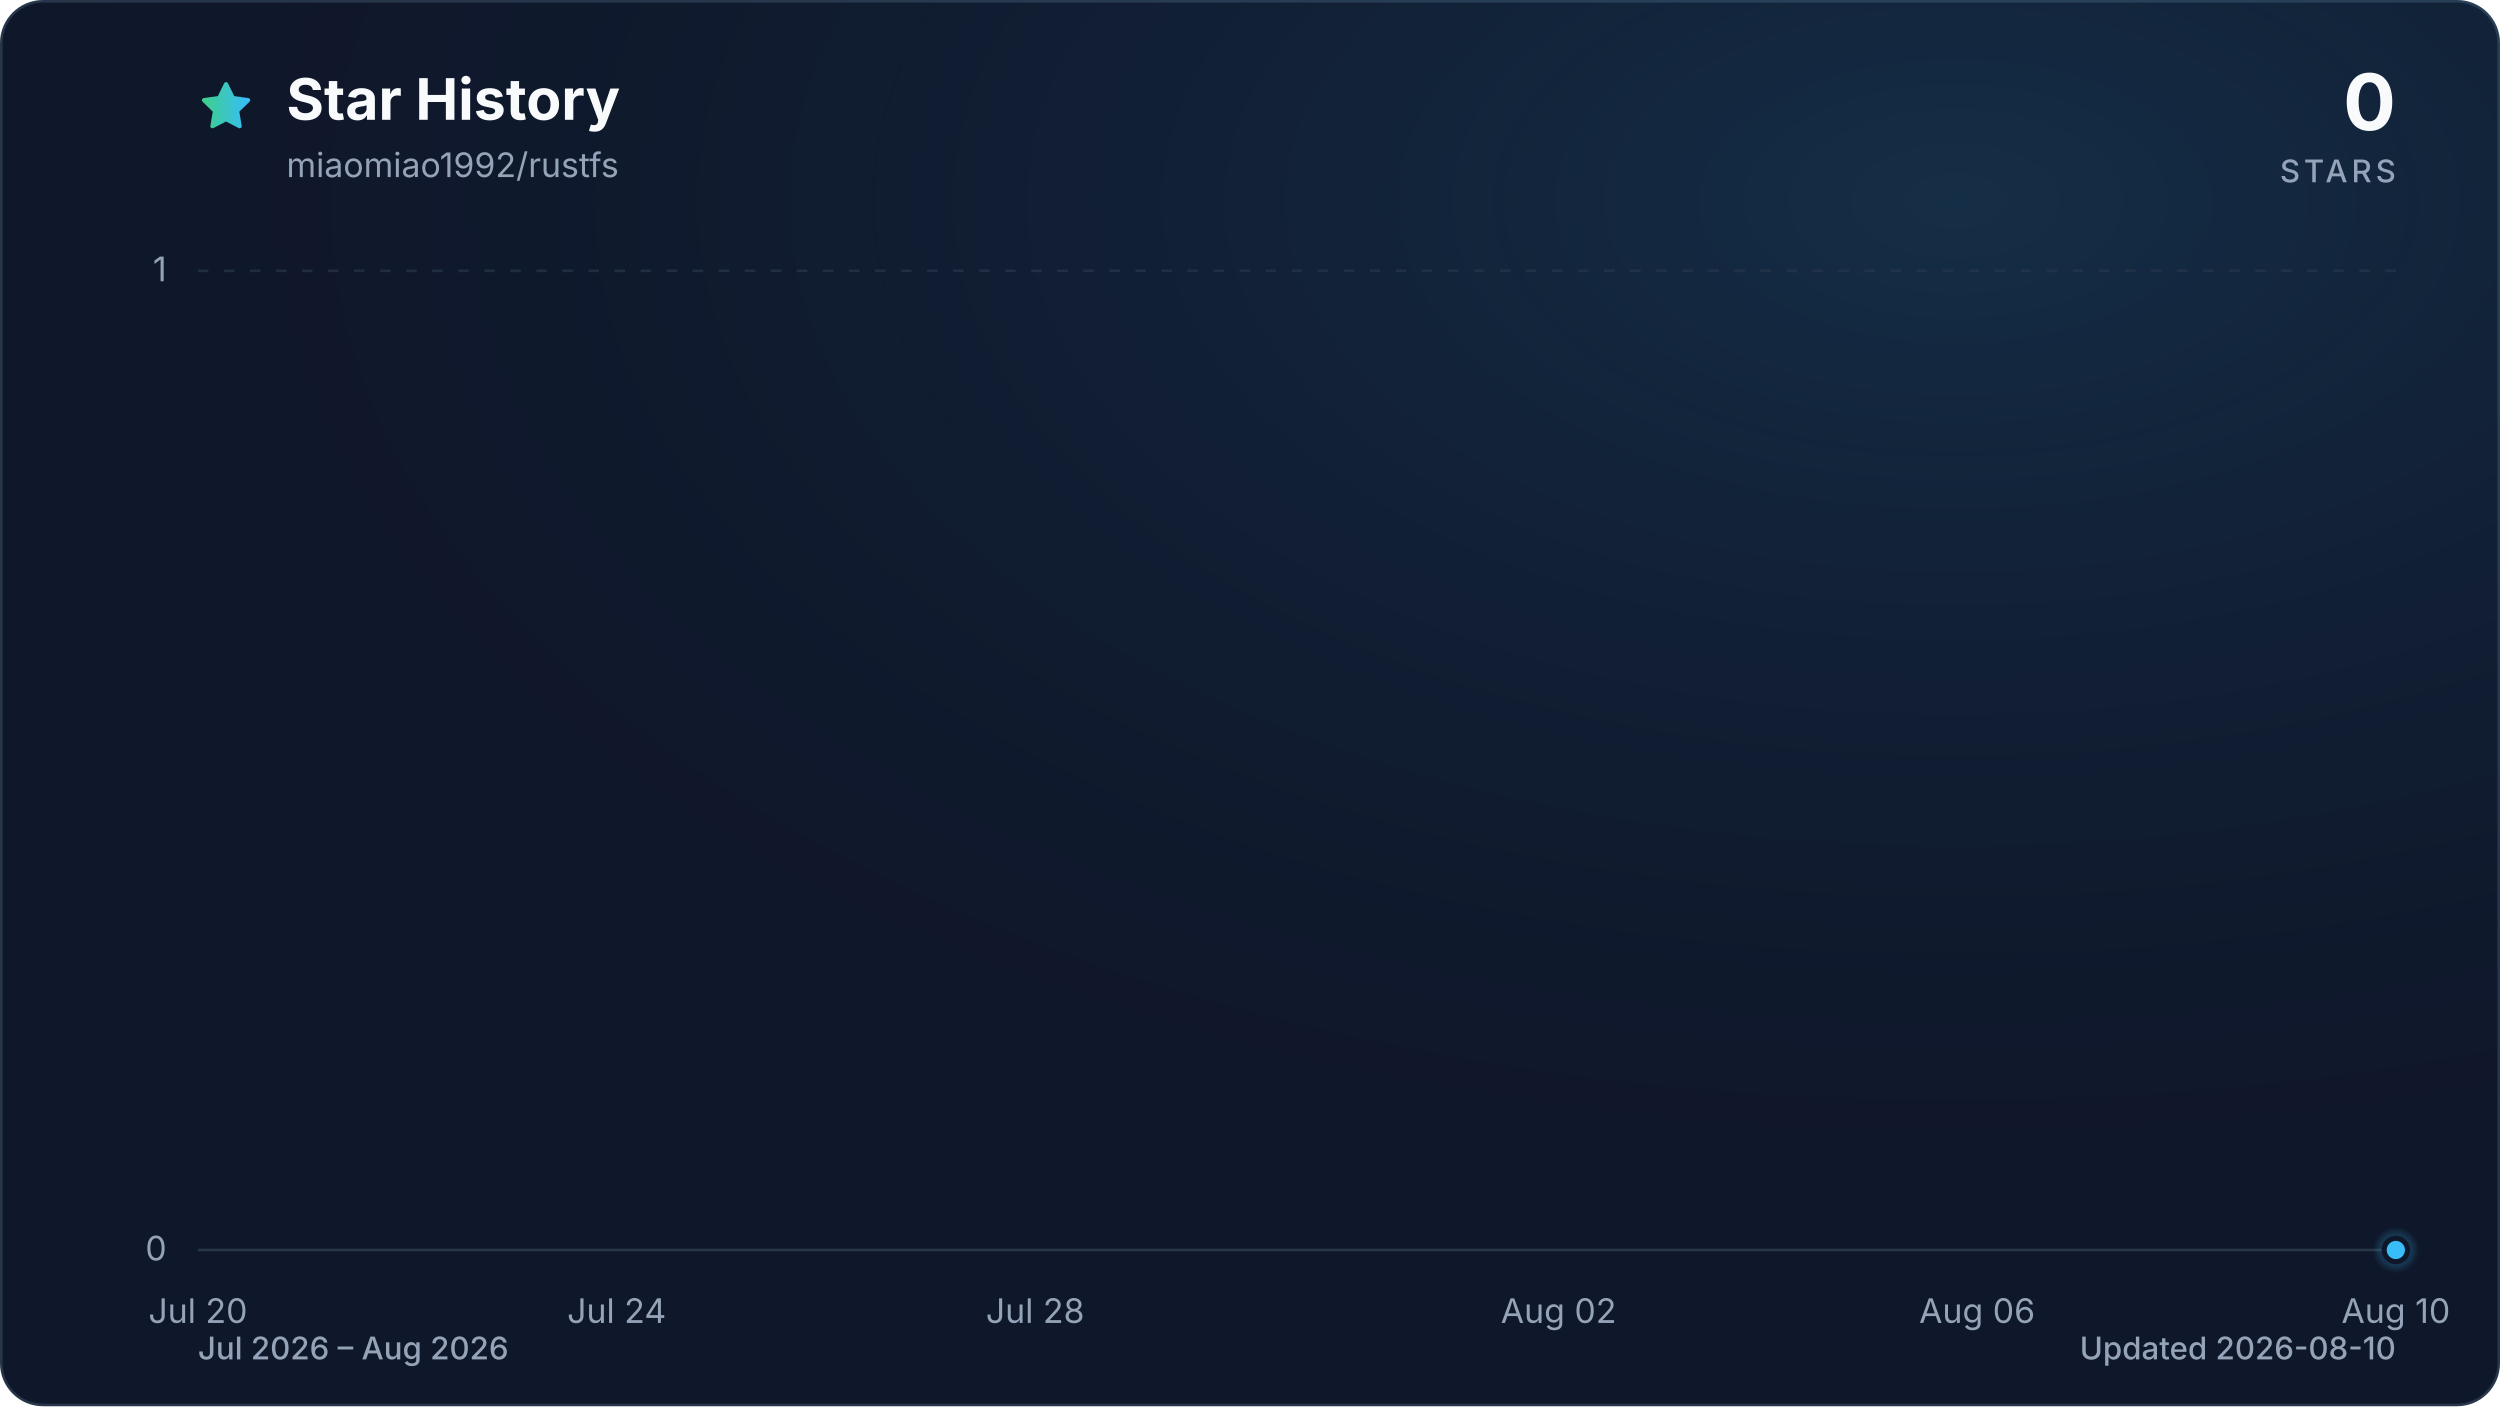
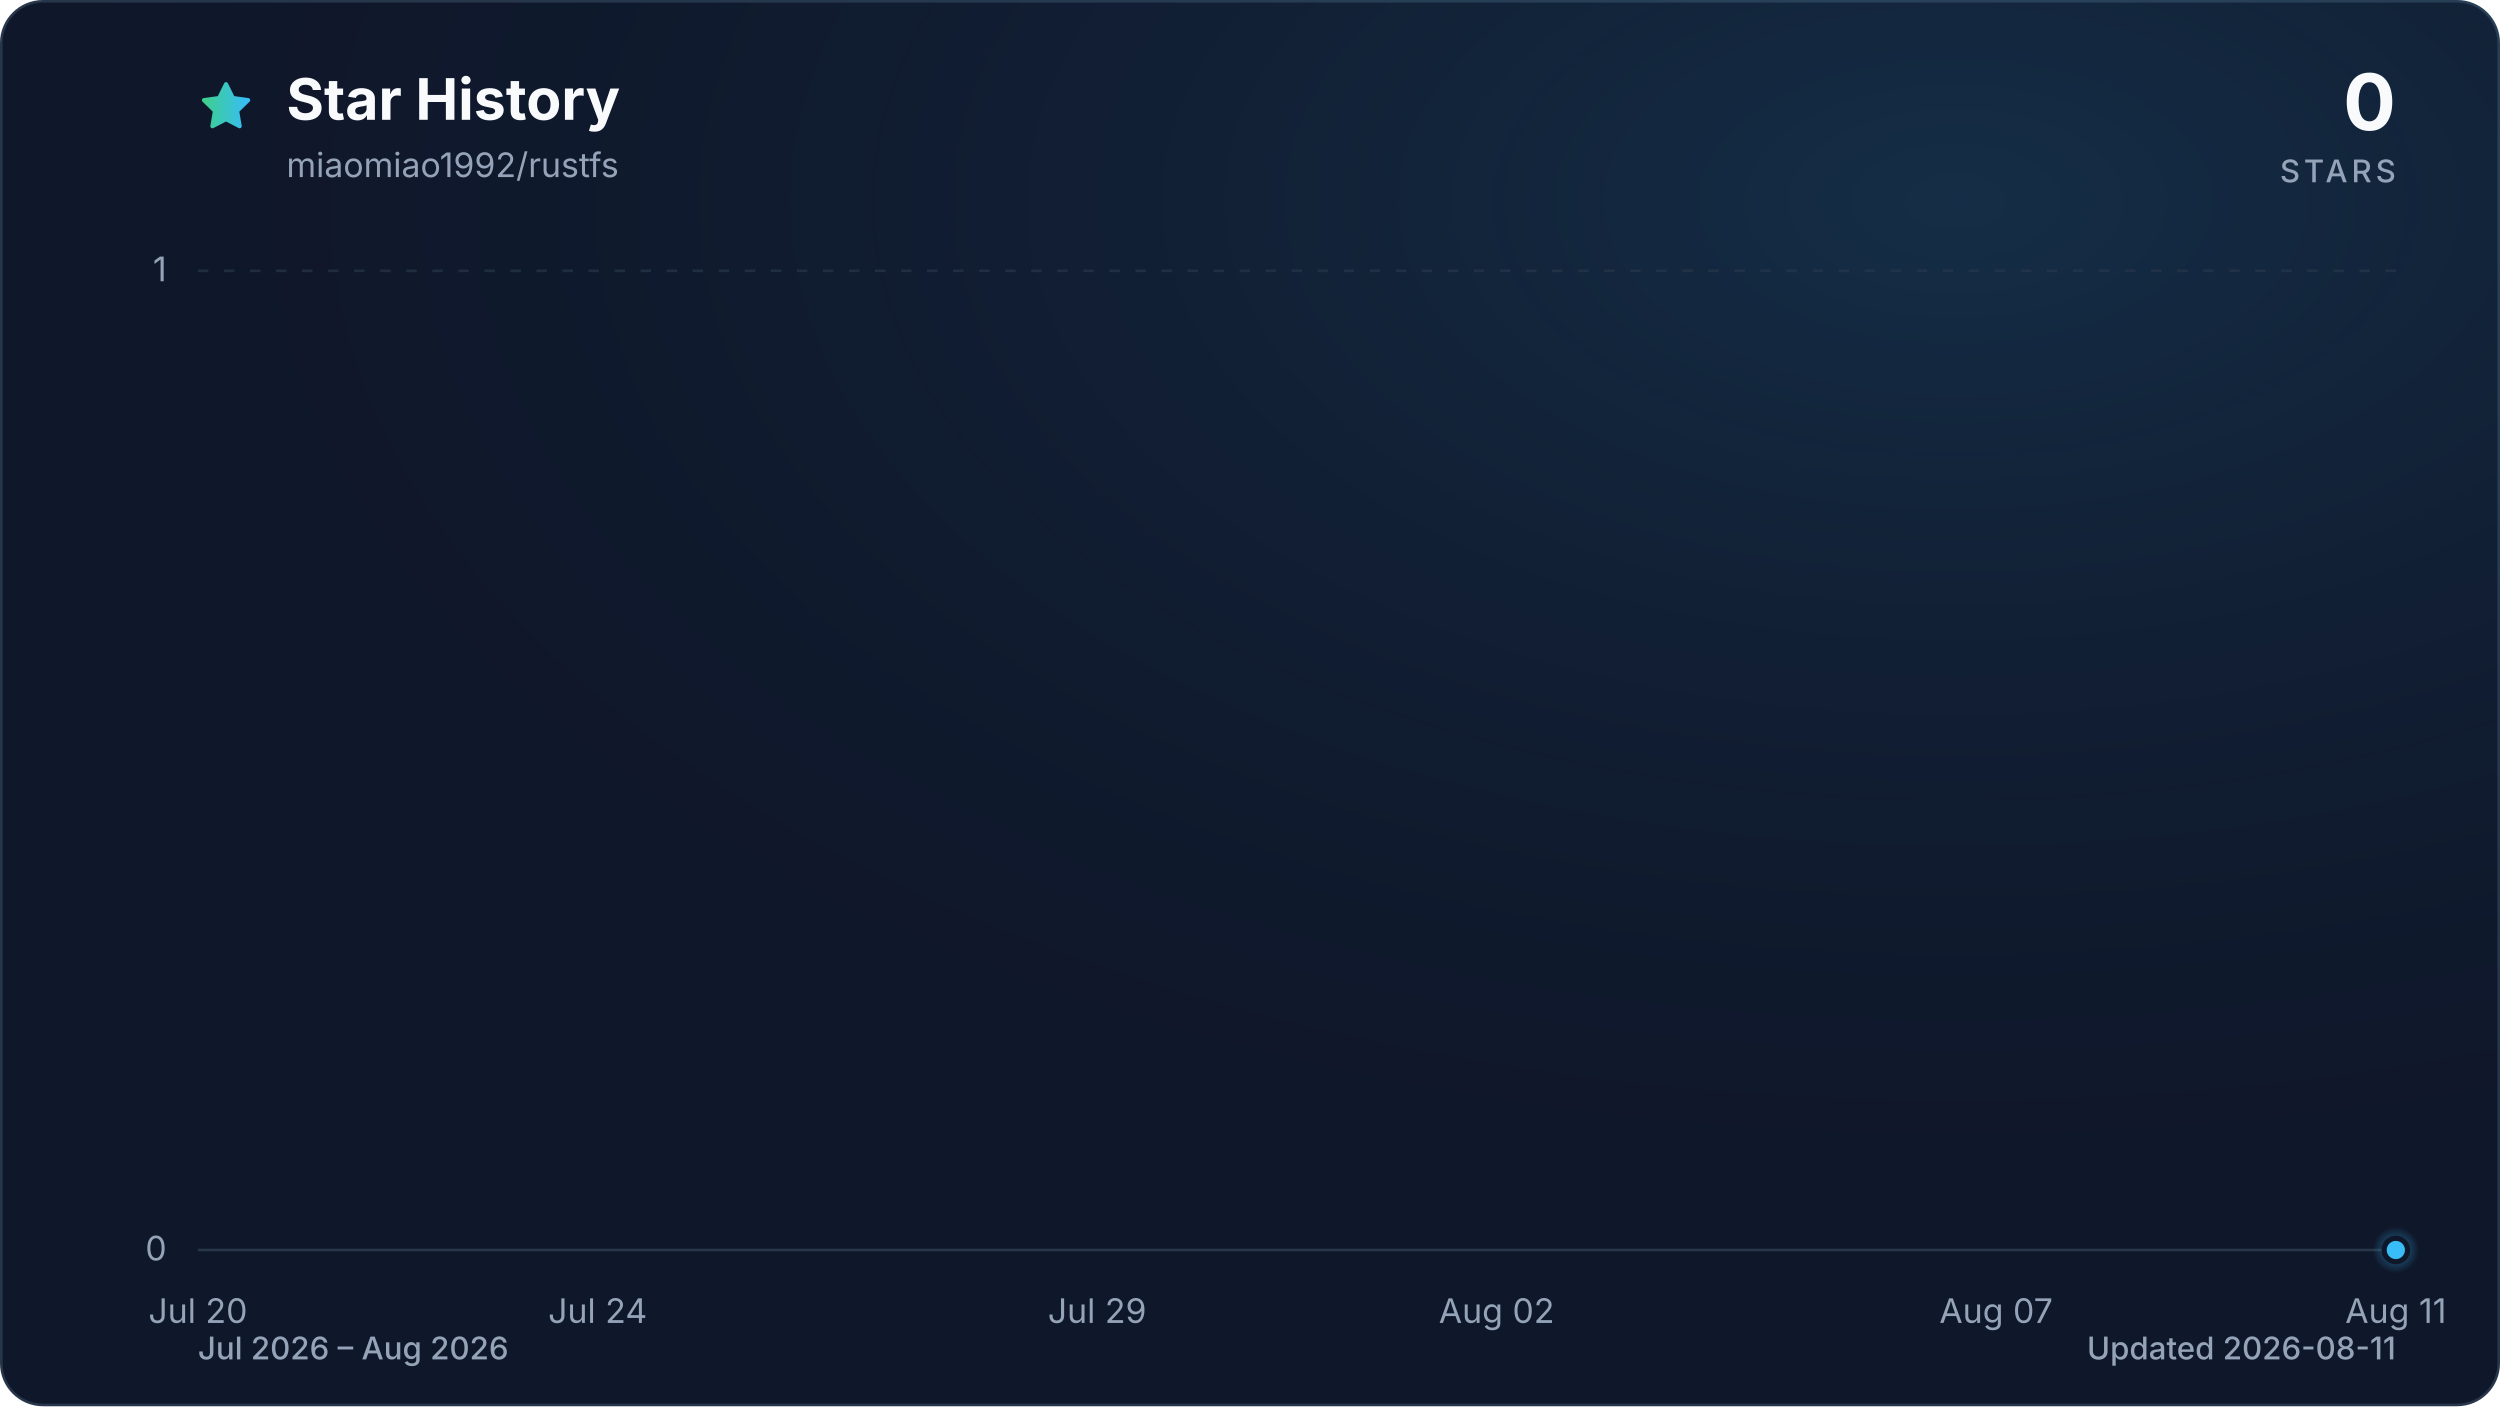
<svg xmlns="http://www.w3.org/2000/svg" viewBox="0 0 960 540" role="img" aria-labelledby="title description" data-style="gradient" data-variant="glow" data-animated="true">
  <defs>
    <linearGradient id="trend" x1="0" y1="0" x2="1" y2="0">
      <stop offset="0%" stop-color="#3ecf8e" />
      <stop offset="100%" stop-color="#38bdf8" />
    </linearGradient>
    <linearGradient id="area" x1="0" y1="0" x2="0" y2="1">
      <stop offset="0%" stop-color="#3ecf8e" stop-opacity="0.30" />
      <stop offset="55%" stop-color="#38bdf8" stop-opacity="0.10" />
      <stop offset="100%" stop-color="#38bdf8" stop-opacity="0.01" />
    </linearGradient>
    <radialGradient id="marker-halo" cx="50%" cy="50%" r="50%">
      <stop offset="0%" stop-color="#38bdf8" stop-opacity="0.55" />
      <stop offset="100%" stop-color="#38bdf8" stop-opacity="0" />
    </radialGradient>
    <radialGradient id="surface-glow" cx="78%" cy="14%" r="80%">
      <stop offset="0%" stop-color="#38bdf8" stop-opacity="0.14" />
      <stop offset="100%" stop-color="#0f172a" stop-opacity="0" />
    </radialGradient>
    <filter id="trend-glow" x="-20%" y="-20%" width="140%" height="140%">
      <feGaussianBlur stdDeviation="7" />
    </filter>
  </defs>
  <style>
.trend-enter{transform-box:fill-box;transform-origin:center;animation:trend-enter 520ms cubic-bezier(0.16,1,0.3,1)}
.marker-enter{transform-box:fill-box;transform-origin:center;animation:marker-enter 320ms cubic-bezier(0.16,1,0.3,1) 200ms both}
.marker-pulse{transform-box:fill-box;transform-origin:center;animation:marker-pulse 2.6s ease-out infinite}
@keyframes trend-enter{from{opacity:.35;transform:translateY(10px)}to{opacity:1;transform:translateY(0)}}
@keyframes marker-enter{from{opacity:0;transform:scale(.4)}to{opacity:1;transform:scale(1)}}
@keyframes marker-pulse{0%{opacity:.5;transform:scale(.7)}70%,100%{opacity:0;transform:scale(2.1)}}
@media (prefers-reduced-motion:reduce){.trend-enter,.marker-enter,.marker-pulse{animation:none!important}}
@media (prefers-reduced-motion:reduce){.marker-pulse{opacity:0}}
</style>
  <rect x="0.5" y="0.5" width="959" height="539" fill="#0f172a" stroke="#27364a" stroke-width="1" rx="16" />
  <rect width="960" height="540" fill="url(#surface-glow)" rx="16" />
  <path d="M12 2.6l2.9 5.9 6.5.9-4.7 4.6 1.1 6.5-5.8-3-5.8 3 1.1-6.5-4.7-4.6 6.5-.9L12 2.6Z" transform="translate(76 30) scale(.9)" fill="url(#trend)" stroke="url(#trend)" stroke-width="1.8" stroke-linejoin="round" aria-hidden="true" />
  <text x="110" y="46" fill="#f8fafc" font-family="ui-sans-serif, system-ui, -apple-system, BlinkMacSystemFont, 'Segoe UI', sans-serif" font-size="22" font-weight="700">Star History</text>
  <text x="110" y="68" fill="#94a3b8" font-family="ui-sans-serif, system-ui, -apple-system, BlinkMacSystemFont, 'Segoe UI', sans-serif" font-size="13">miaomiao1992/rustfs</text>
  <text x="920" y="50" fill="#f8fafc" font-family="ui-sans-serif, system-ui, -apple-system, BlinkMacSystemFont, 'Segoe UI', sans-serif" font-size="30" font-weight="700" text-anchor="end">0</text>
  <text x="920" y="70" fill="#94a3b8" font-family="ui-sans-serif, system-ui, -apple-system, BlinkMacSystemFont, 'Segoe UI', sans-serif" font-size="12" font-weight="500" letter-spacing="1.5" text-anchor="end">STARS</text>
  <line x1="76" y1="480.0" x2="920" y2="480.0" stroke="#27364a" stroke-width="1" stroke-dasharray="0" opacity="1" />
  <text x="64" y="484.0" fill="#94a3b8" font-family="ui-sans-serif, system-ui, -apple-system, BlinkMacSystemFont, 'Segoe UI', sans-serif" font-size="13" text-anchor="end">0</text>
  <line x1="76" y1="104.0" x2="920" y2="104.0" stroke="#27364a" stroke-width="1" stroke-dasharray="4 6" opacity="0.7" />
  <text x="64" y="108.0" fill="#94a3b8" font-family="ui-sans-serif, system-ui, -apple-system, BlinkMacSystemFont, 'Segoe UI', sans-serif" font-size="13" text-anchor="end">1</text>
  <text x="76.0" y="508" fill="#94a3b8" font-family="ui-sans-serif, system-ui, -apple-system, BlinkMacSystemFont, 'Segoe UI', sans-serif" font-size="13" text-anchor="middle">Jul 20</text>
-   <text x="236.8" y="508" fill="#94a3b8" font-family="ui-sans-serif, system-ui, -apple-system, BlinkMacSystemFont, 'Segoe UI', sans-serif" font-size="13" text-anchor="middle">Jul 24</text>
-   <text x="397.5" y="508" fill="#94a3b8" font-family="ui-sans-serif, system-ui, -apple-system, BlinkMacSystemFont, 'Segoe UI', sans-serif" font-size="13" text-anchor="middle">Jul 28</text>
-   <text x="598.5" y="508" fill="#94a3b8" font-family="ui-sans-serif, system-ui, -apple-system, BlinkMacSystemFont, 'Segoe UI', sans-serif" font-size="13" text-anchor="middle">Aug 02</text>
-   <text x="759.2" y="508" fill="#94a3b8" font-family="ui-sans-serif, system-ui, -apple-system, BlinkMacSystemFont, 'Segoe UI', sans-serif" font-size="13" text-anchor="middle">Aug 06</text>
-   <text x="920.0" y="508" fill="#94a3b8" font-family="ui-sans-serif, system-ui, -apple-system, BlinkMacSystemFont, 'Segoe UI', sans-serif" font-size="13" text-anchor="middle">Aug 10</text>
+   <text x="229.5" y="508" fill="#94a3b8" font-family="ui-sans-serif, system-ui, -apple-system, BlinkMacSystemFont, 'Segoe UI', sans-serif" font-size="13" text-anchor="middle">Jul 24</text>
+   <text x="421.3" y="508" fill="#94a3b8" font-family="ui-sans-serif, system-ui, -apple-system, BlinkMacSystemFont, 'Segoe UI', sans-serif" font-size="13" text-anchor="middle">Jul 29</text>
+   <text x="574.7" y="508" fill="#94a3b8" font-family="ui-sans-serif, system-ui, -apple-system, BlinkMacSystemFont, 'Segoe UI', sans-serif" font-size="13" text-anchor="middle">Aug 02</text>
+   <text x="766.5" y="508" fill="#94a3b8" font-family="ui-sans-serif, system-ui, -apple-system, BlinkMacSystemFont, 'Segoe UI', sans-serif" font-size="13" text-anchor="middle">Aug 07</text>
+   <text x="920.0" y="508" fill="#94a3b8" font-family="ui-sans-serif, system-ui, -apple-system, BlinkMacSystemFont, 'Segoe UI', sans-serif" font-size="13" text-anchor="middle">Aug 11</text>
  <g class="trend-enter">
-     <path d="M 76.0 480.0 C 89.4 480.0, 102.8 480.0, 116.2 480.0 C 129.6 480.0, 143.0 480.0, 156.4 480.0 C 169.8 480.0, 183.2 480.0, 196.6 480.0 C 210.0 480.0, 223.4 480.0, 236.8 480.0 C 250.2 480.0, 263.6 480.0, 277.0 480.0 C 290.3 480.0, 303.7 480.0, 317.1 480.0 C 330.5 480.0, 343.9 480.0, 357.3 480.0 C 370.7 480.0, 384.1 480.0, 397.5 480.0 C 410.9 480.0, 424.3 480.0, 437.7 480.0 C 451.1 480.0, 464.5 480.0, 477.9 480.0 C 491.3 480.0, 504.7 480.0, 518.1 480.0 C 531.5 480.0, 544.9 480.0, 558.3 480.0 C 571.7 480.0, 585.1 480.0, 598.5 480.0 C 611.9 480.0, 625.3 480.0, 638.7 480.0 C 652.1 480.0, 665.5 480.0, 678.9 480.0 C 692.3 480.0, 705.7 480.0, 719.0 480.0 C 732.4 480.0, 745.8 480.0, 759.2 480.0 C 772.6 480.0, 786.0 480.0, 799.4 480.0 C 812.8 480.0, 826.2 480.0, 839.6 480.0 C 853.0 480.0, 866.4 480.0, 879.8 480.0 C 893.2 480.0, 906.6 480.0, 920.0 480.0 L 920.0 480.0 L 76.0 480.0 Z" fill="url(#area)" />
-     <path d="M 76.0 480.0 C 89.4 480.0, 102.8 480.0, 116.2 480.0 C 129.6 480.0, 143.0 480.0, 156.4 480.0 C 169.8 480.0, 183.2 480.0, 196.6 480.0 C 210.0 480.0, 223.4 480.0, 236.8 480.0 C 250.2 480.0, 263.6 480.0, 277.0 480.0 C 290.3 480.0, 303.7 480.0, 317.1 480.0 C 330.5 480.0, 343.9 480.0, 357.3 480.0 C 370.7 480.0, 384.1 480.0, 397.5 480.0 C 410.9 480.0, 424.3 480.0, 437.7 480.0 C 451.1 480.0, 464.5 480.0, 477.9 480.0 C 491.3 480.0, 504.7 480.0, 518.1 480.0 C 531.5 480.0, 544.9 480.0, 558.3 480.0 C 571.7 480.0, 585.1 480.0, 598.5 480.0 C 611.9 480.0, 625.3 480.0, 638.7 480.0 C 652.1 480.0, 665.5 480.0, 678.9 480.0 C 692.3 480.0, 705.7 480.0, 719.0 480.0 C 732.4 480.0, 745.8 480.0, 759.2 480.0 C 772.6 480.0, 786.0 480.0, 799.4 480.0 C 812.8 480.0, 826.2 480.0, 839.6 480.0 C 853.0 480.0, 866.4 480.0, 879.8 480.0 C 893.2 480.0, 906.6 480.0, 920.0 480.0" fill="none" stroke="url(#trend)" stroke-width="12" stroke-linecap="round" stroke-linejoin="round" opacity="0.16" filter="url(#trend-glow)" />
-     <path d="M 76.0 480.0 C 89.4 480.0, 102.8 480.0, 116.2 480.0 C 129.6 480.0, 143.0 480.0, 156.4 480.0 C 169.8 480.0, 183.2 480.0, 196.6 480.0 C 210.0 480.0, 223.4 480.0, 236.8 480.0 C 250.2 480.0, 263.6 480.0, 277.0 480.0 C 290.3 480.0, 303.7 480.0, 317.1 480.0 C 330.5 480.0, 343.9 480.0, 357.3 480.0 C 370.7 480.0, 384.1 480.0, 397.5 480.0 C 410.9 480.0, 424.3 480.0, 437.7 480.0 C 451.1 480.0, 464.5 480.0, 477.9 480.0 C 491.3 480.0, 504.7 480.0, 518.1 480.0 C 531.5 480.0, 544.9 480.0, 558.3 480.0 C 571.7 480.0, 585.1 480.0, 598.5 480.0 C 611.9 480.0, 625.3 480.0, 638.7 480.0 C 652.1 480.0, 665.5 480.0, 678.9 480.0 C 692.3 480.0, 705.7 480.0, 719.0 480.0 C 732.4 480.0, 745.8 480.0, 759.2 480.0 C 772.6 480.0, 786.0 480.0, 799.4 480.0 C 812.8 480.0, 826.2 480.0, 839.6 480.0 C 853.0 480.0, 866.4 480.0, 879.8 480.0 C 893.2 480.0, 906.6 480.0, 920.0 480.0" fill="none" stroke="url(#trend)" stroke-width="3" stroke-linecap="round" stroke-linejoin="round" />
+     <path d="M 76.0 480.0 C 88.8 480.0, 101.6 480.0, 114.4 480.0 C 127.2 480.0, 139.9 480.0, 152.7 480.0 C 165.5 480.0, 178.3 480.0, 191.1 480.0 C 203.9 480.0, 216.7 480.0, 229.5 480.0 C 242.2 480.0, 255.0 480.0, 267.8 480.0 C 280.6 480.0, 293.4 480.0, 306.2 480.0 C 319.0 480.0, 331.8 480.0, 344.5 480.0 C 357.3 480.0, 370.1 480.0, 382.9 480.0 C 395.7 480.0, 408.5 480.0, 421.3 480.0 C 434.1 480.0, 446.8 480.0, 459.6 480.0 C 472.4 480.0, 485.2 480.0, 498.0 480.0 C 510.8 480.0, 523.6 480.0, 536.4 480.0 C 549.2 480.0, 561.9 480.0, 574.7 480.0 C 587.5 480.0, 600.3 480.0, 613.1 480.0 C 625.9 480.0, 638.7 480.0, 651.5 480.0 C 664.2 480.0, 677.0 480.0, 689.8 480.0 C 702.6 480.0, 715.4 480.0, 728.2 480.0 C 741.0 480.0, 753.8 480.0, 766.5 480.0 C 779.3 480.0, 792.1 480.0, 804.9 480.0 C 817.7 480.0, 830.5 480.0, 843.3 480.0 C 856.1 480.0, 868.8 480.0, 881.6 480.0 C 894.4 480.0, 907.2 480.0, 920.0 480.0 L 920.0 480.0 L 76.0 480.0 Z" fill="url(#area)" />
+     <path d="M 76.0 480.0 C 88.8 480.0, 101.6 480.0, 114.4 480.0 C 127.2 480.0, 139.9 480.0, 152.7 480.0 C 165.5 480.0, 178.3 480.0, 191.1 480.0 C 203.9 480.0, 216.7 480.0, 229.5 480.0 C 242.2 480.0, 255.0 480.0, 267.8 480.0 C 280.6 480.0, 293.4 480.0, 306.2 480.0 C 319.0 480.0, 331.8 480.0, 344.5 480.0 C 357.3 480.0, 370.1 480.0, 382.9 480.0 C 395.7 480.0, 408.5 480.0, 421.3 480.0 C 434.1 480.0, 446.8 480.0, 459.6 480.0 C 472.4 480.0, 485.2 480.0, 498.0 480.0 C 510.8 480.0, 523.6 480.0, 536.4 480.0 C 549.2 480.0, 561.9 480.0, 574.7 480.0 C 587.5 480.0, 600.3 480.0, 613.1 480.0 C 625.9 480.0, 638.7 480.0, 651.5 480.0 C 664.2 480.0, 677.0 480.0, 689.8 480.0 C 702.6 480.0, 715.4 480.0, 728.2 480.0 C 741.0 480.0, 753.8 480.0, 766.5 480.0 C 779.3 480.0, 792.1 480.0, 804.9 480.0 C 817.7 480.0, 830.5 480.0, 843.3 480.0 C 856.1 480.0, 868.8 480.0, 881.6 480.0 C 894.4 480.0, 907.2 480.0, 920.0 480.0" fill="none" stroke="url(#trend)" stroke-width="12" stroke-linecap="round" stroke-linejoin="round" opacity="0.16" filter="url(#trend-glow)" />
+     <path d="M 76.0 480.0 C 88.8 480.0, 101.6 480.0, 114.4 480.0 C 127.2 480.0, 139.9 480.0, 152.7 480.0 C 165.5 480.0, 178.3 480.0, 191.1 480.0 C 203.9 480.0, 216.7 480.0, 229.5 480.0 C 242.2 480.0, 255.0 480.0, 267.8 480.0 C 280.6 480.0, 293.4 480.0, 306.2 480.0 C 319.0 480.0, 331.8 480.0, 344.5 480.0 C 357.3 480.0, 370.1 480.0, 382.9 480.0 C 395.7 480.0, 408.5 480.0, 421.3 480.0 C 434.1 480.0, 446.8 480.0, 459.6 480.0 C 472.4 480.0, 485.2 480.0, 498.0 480.0 C 510.8 480.0, 523.6 480.0, 536.4 480.0 C 549.2 480.0, 561.9 480.0, 574.7 480.0 C 587.5 480.0, 600.3 480.0, 613.1 480.0 C 625.9 480.0, 638.7 480.0, 651.5 480.0 C 664.2 480.0, 677.0 480.0, 689.8 480.0 C 702.6 480.0, 715.4 480.0, 728.2 480.0 C 741.0 480.0, 753.8 480.0, 766.5 480.0 C 779.3 480.0, 792.1 480.0, 804.9 480.0 C 817.7 480.0, 830.5 480.0, 843.3 480.0 C 856.1 480.0, 868.8 480.0, 881.6 480.0 C 894.4 480.0, 907.2 480.0, 920.0 480.0" fill="none" stroke="url(#trend)" stroke-width="3" stroke-linecap="round" stroke-linejoin="round" />
  </g>
  <g class="marker-enter">
    <circle class="marker-pulse" cx="920.0" cy="480.0" r="9" fill="url(#marker-halo)" />
    <circle cx="920.0" cy="480.0" r="4.5" fill="#38bdf8" stroke="#0f172a" stroke-width="2" />
  </g>
  <text x="76" y="522" fill="#94a3b8" font-family="ui-sans-serif, system-ui, -apple-system, BlinkMacSystemFont, 'Segoe UI', sans-serif" font-size="12" font-weight="500">Jul 2026 – Aug 2026</text>
-   <text x="920" y="522" fill="#94a3b8" font-family="ui-sans-serif, system-ui, -apple-system, BlinkMacSystemFont, 'Segoe UI', sans-serif" font-size="12" font-weight="500" text-anchor="end">Updated 2026-08-10</text>
+   <text x="920" y="522" fill="#94a3b8" font-family="ui-sans-serif, system-ui, -apple-system, BlinkMacSystemFont, 'Segoe UI', sans-serif" font-size="12" font-weight="500" text-anchor="end">Updated 2026-08-11</text>
</svg>
